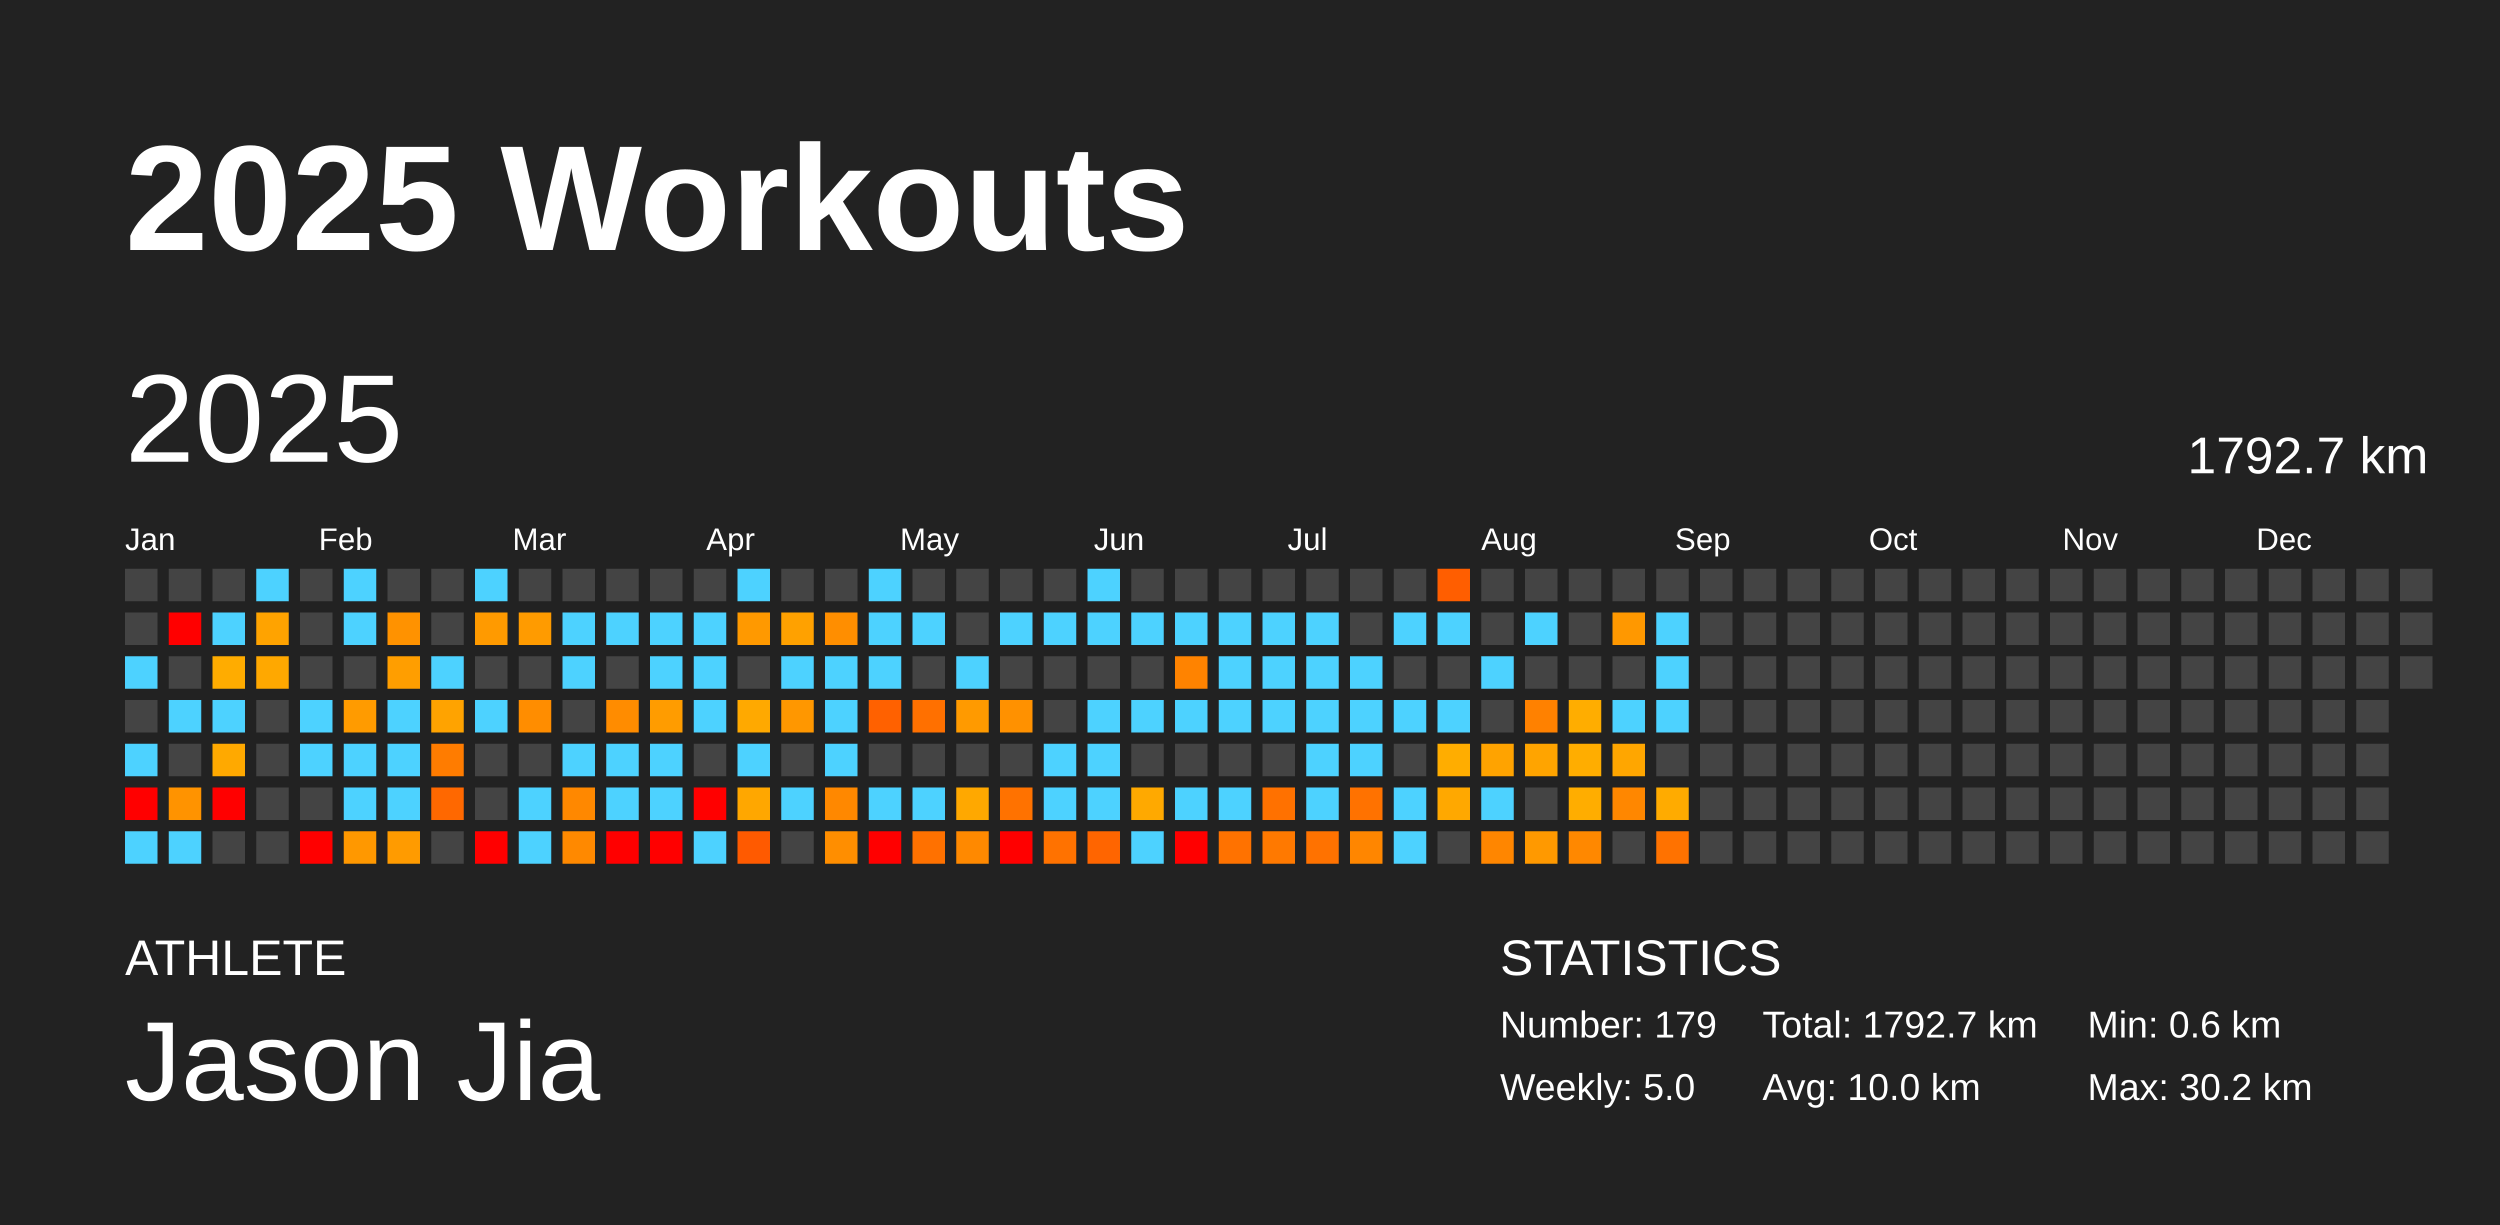
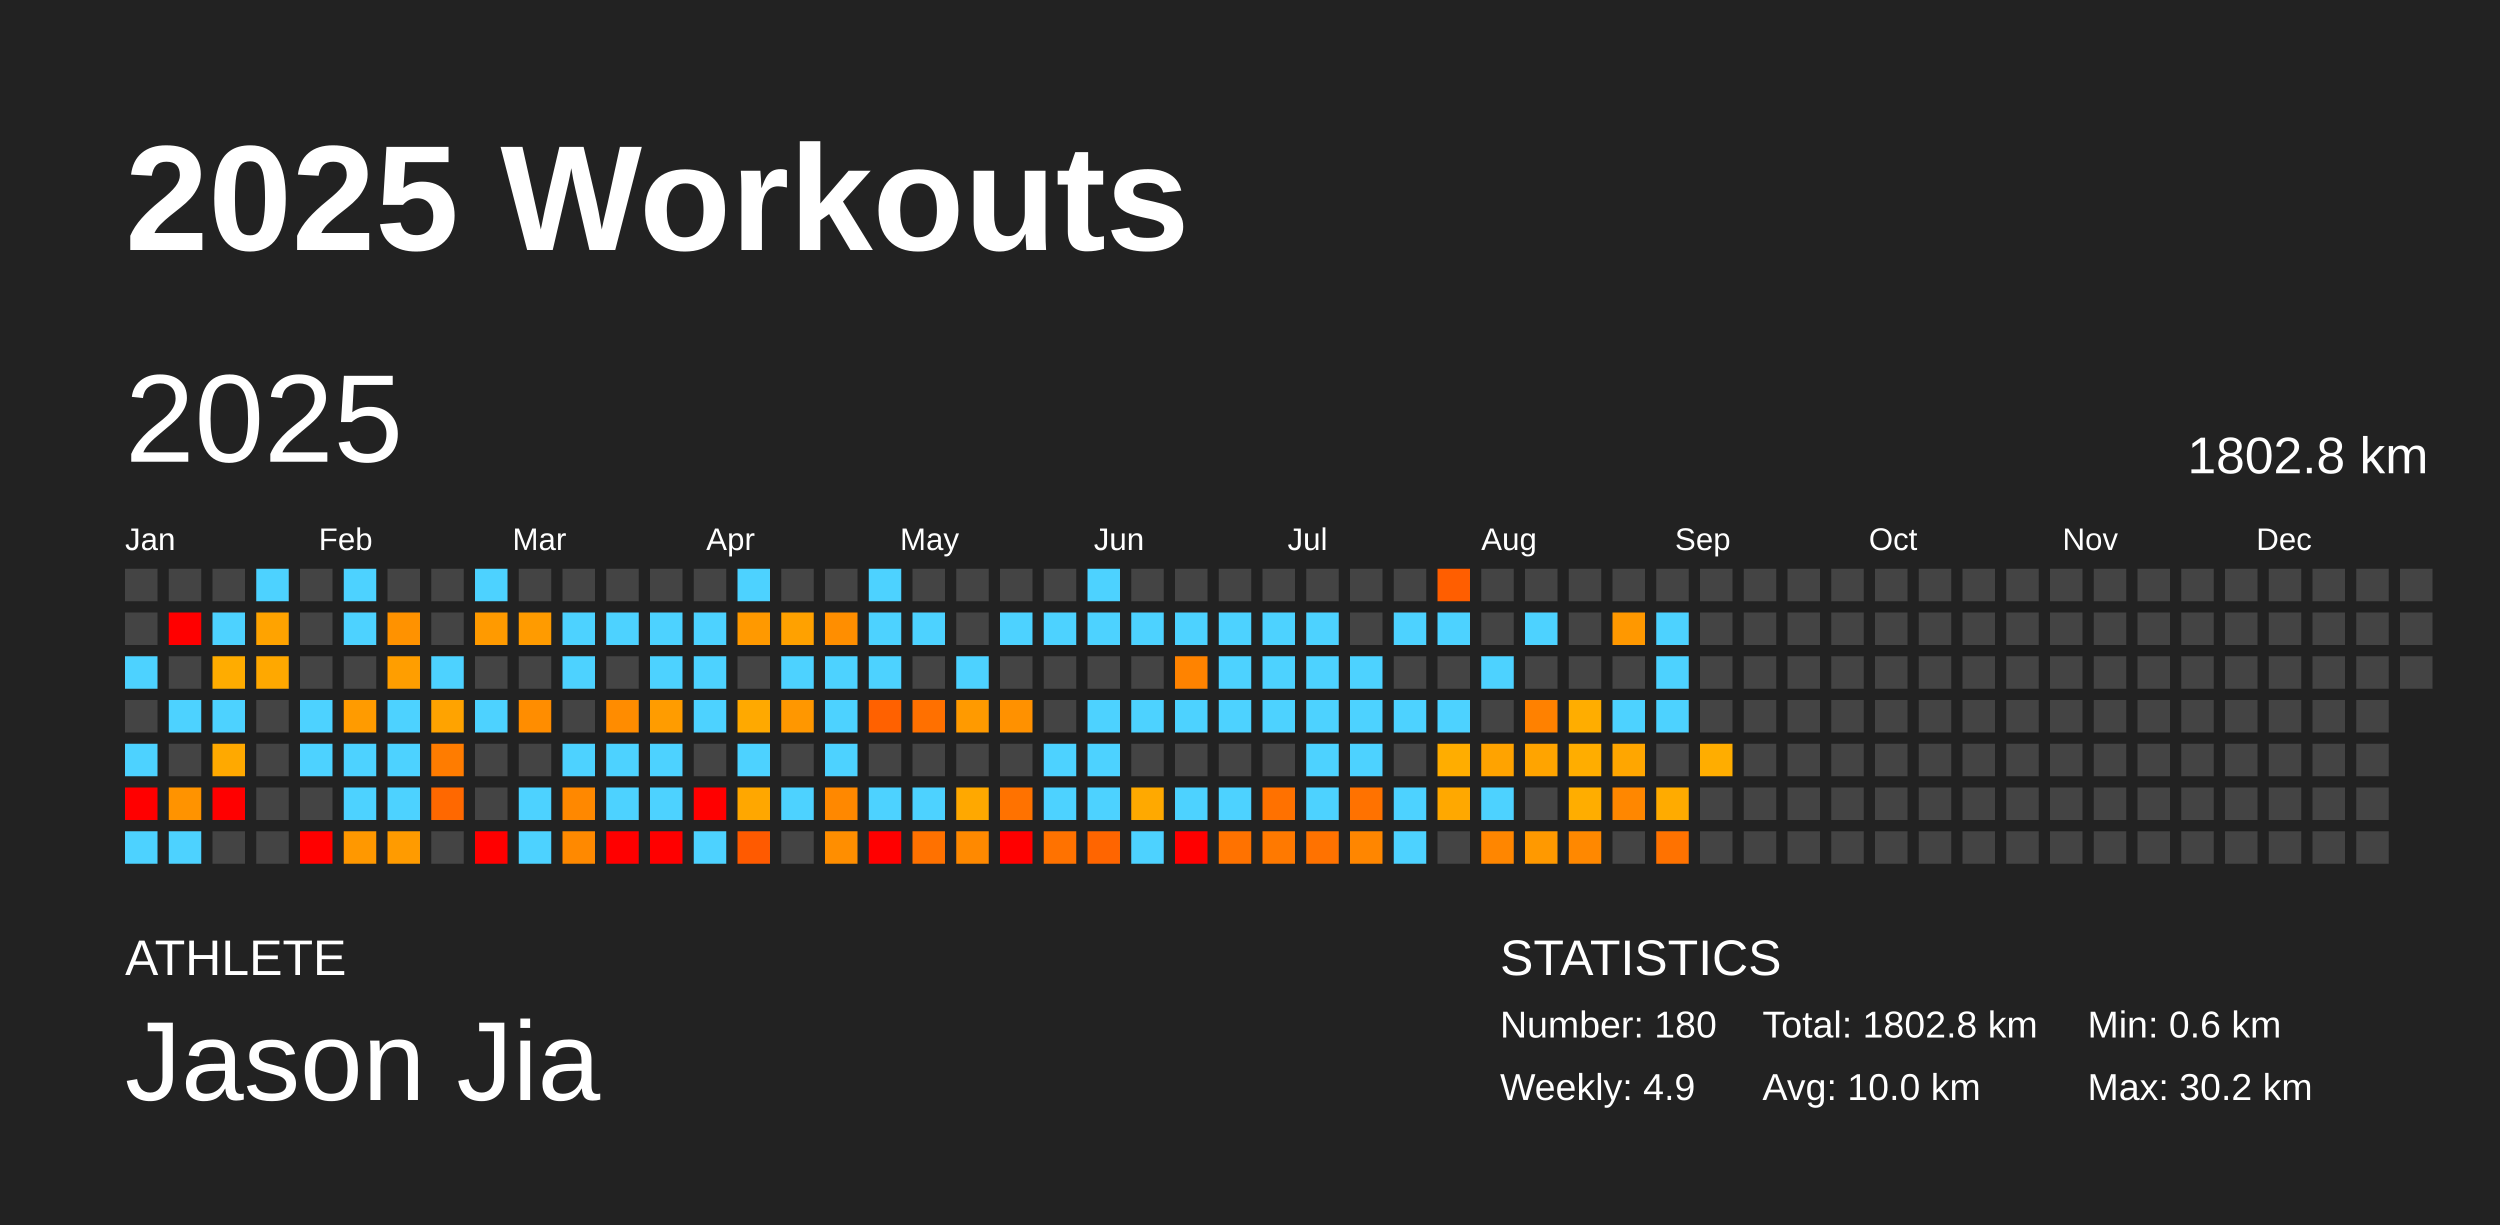
<svg xmlns="http://www.w3.org/2000/svg" baseProfile="full" height="98mm" version="1.1" viewBox="0,0,200,98" width="200mm">
  <defs />
  <rect fill="#222222" height="98" width="200" x="0" y="0" />
  <text fill="#FFFFFF" style="font-size:12px; font-family:Arial; font-weight:bold;" x="10" y="20">2025 Workouts</text>
  <text fill="#FFFFFF" style="font-size:4px; font-family:Arial" x="10" y="78">ATHLETE</text>
  <text fill="#FFFFFF" style="font-size:9px; font-family:Arial" x="10" y="88">Jason Jia</text>
  <text fill="#FFFFFF" style="font-size:4px; font-family:Arial" x="120" y="78">STATISTICS</text>
-   <text fill="#FFFFFF" style="font-size:3px; font-family:Arial" x="120" y="83">Number: 179</text>
-   <text fill="#FFFFFF" style="font-size:3px; font-family:Arial" x="120" y="88">Weekly: 5.0</text>
-   <text fill="#FFFFFF" style="font-size:3px; font-family:Arial" x="141" y="83">Total: 1792.7 km</text>
+   <text fill="#FFFFFF" style="font-size:3px; font-family:Arial" x="120" y="83">Number: 180</text>
+   <text fill="#FFFFFF" style="font-size:3px; font-family:Arial" x="120" y="88">Weekly: 4.9</text>
+   <text fill="#FFFFFF" style="font-size:3px; font-family:Arial" x="141" y="83">Total: 1802.8 km</text>
  <text fill="#FFFFFF" style="font-size:3px; font-family:Arial" x="141" y="88">Avg: 10.0 km</text>
  <text fill="#FFFFFF" style="font-size:3px; font-family:Arial" x="167" y="83">Min: 0.6 km</text>
  <text fill="#FFFFFF" style="font-size:3px; font-family:Arial" x="167" y="88">Max: 30.2 km</text>
  <text dominant-baseline="hanging" fill="#FFFFFF" style="font-size:10.0px; font-family:Arial;" x="10" y="30">2025</text>
-   <text dominant-baseline="hanging" fill="#FFFFFF" style="font-size:4.125px; font-family:Arial;" x="175" y="35">1792.7 km</text>
+   <text dominant-baseline="hanging" fill="#FFFFFF" style="font-size:4.125px; font-family:Arial;" x="175" y="35">1802.8 km</text>
  <text fill="#FFFFFF" style="font-size:2.5px; font-family:Arial" x="10.0" y="44">Jan</text>
  <text fill="#FFFFFF" style="font-size:2.5px; font-family:Arial" x="25.5" y="44">Feb</text>
  <text fill="#FFFFFF" style="font-size:2.5px; font-family:Arial" x="41.0" y="44">Mar</text>
  <text fill="#FFFFFF" style="font-size:2.5px; font-family:Arial" x="56.5" y="44">Apr</text>
  <text fill="#FFFFFF" style="font-size:2.5px; font-family:Arial" x="72.0" y="44">May</text>
  <text fill="#FFFFFF" style="font-size:2.5px; font-family:Arial" x="87.5" y="44">Jun</text>
  <text fill="#FFFFFF" style="font-size:2.5px; font-family:Arial" x="103.0" y="44">Jul</text>
  <text fill="#FFFFFF" style="font-size:2.5px; font-family:Arial" x="118.5" y="44">Aug</text>
  <text fill="#FFFFFF" style="font-size:2.5px; font-family:Arial" x="134.0" y="44">Sep</text>
  <text fill="#FFFFFF" style="font-size:2.5px; font-family:Arial" x="149.5" y="44">Oct</text>
  <text fill="#FFFFFF" style="font-size:2.5px; font-family:Arial" x="165.0" y="44">Nov</text>
  <text fill="#FFFFFF" style="font-size:2.5px; font-family:Arial" x="180.5" y="44">Dec</text>
  <rect fill="#444444" height="2.6" width="2.6" x="10.0" y="45.5" />
  <rect fill="#444444" height="2.6" width="2.6" x="10.0" y="49.0" />
  <rect fill="#4dd2ff" height="2.6" width="2.6" x="10.0" y="52.5" />
  <rect fill="#444444" height="2.6" width="2.6" x="10.0" y="56.0" />
  <rect fill="#4dd2ff" height="2.6" width="2.6" x="10.0" y="59.5" />
  <rect fill="red" height="2.6" width="2.6" x="10.0" y="63.0" />
  <rect fill="#4dd2ff" height="2.6" width="2.6" x="10.0" y="66.5" />
  <rect fill="#444444" height="2.6" width="2.6" x="13.5" y="45.5" />
  <rect fill="red" height="2.6" width="2.6" x="13.5" y="49.0" />
  <rect fill="#444444" height="2.6" width="2.6" x="13.5" y="52.5" />
  <rect fill="#4dd2ff" height="2.6" width="2.6" x="13.5" y="56.0" />
  <rect fill="#444444" height="2.6" width="2.6" x="13.5" y="59.5" />
  <rect fill="#ff9300" height="2.6" width="2.6" x="13.5" y="63.0" />
  <rect fill="#4dd2ff" height="2.6" width="2.6" x="13.5" y="66.5" />
  <rect fill="#444444" height="2.6" width="2.6" x="17.0" y="45.5" />
  <rect fill="#4dd2ff" height="2.6" width="2.6" x="17.0" y="49.0" />
  <rect fill="#ffac00" height="2.6" width="2.6" x="17.0" y="52.5" />
  <rect fill="#4dd2ff" height="2.6" width="2.6" x="17.0" y="56.0" />
  <rect fill="#ffa900" height="2.6" width="2.6" x="17.0" y="59.5" />
  <rect fill="red" height="2.6" width="2.6" x="17.0" y="63.0" />
  <rect fill="#444444" height="2.6" width="2.6" x="17.0" y="66.5" />
  <rect fill="#4dd2ff" height="2.6" width="2.6" x="20.5" y="45.5" />
  <rect fill="#ffa300" height="2.6" width="2.6" x="20.5" y="49.0" />
  <rect fill="#ffa800" height="2.6" width="2.6" x="20.5" y="52.5" />
  <rect fill="#444444" height="2.6" width="2.6" x="20.5" y="56.0" />
  <rect fill="#444444" height="2.6" width="2.6" x="20.5" y="59.5" />
  <rect fill="#444444" height="2.6" width="2.6" x="20.5" y="63.0" />
  <rect fill="#444444" height="2.6" width="2.6" x="20.5" y="66.5" />
  <rect fill="#444444" height="2.6" width="2.6" x="24.0" y="45.5" />
  <rect fill="#444444" height="2.6" width="2.6" x="24.0" y="49.0" />
  <rect fill="#444444" height="2.6" width="2.6" x="24.0" y="52.5" />
  <rect fill="#4dd2ff" height="2.6" width="2.6" x="24.0" y="56.0" />
  <rect fill="#4dd2ff" height="2.6" width="2.6" x="24.0" y="59.5" />
  <rect fill="#444444" height="2.6" width="2.6" x="24.0" y="63.0" />
  <rect fill="red" height="2.6" width="2.6" x="24.0" y="66.5" />
  <rect fill="#4dd2ff" height="2.6" width="2.6" x="27.5" y="45.5" />
  <rect fill="#4dd2ff" height="2.6" width="2.6" x="27.5" y="49.0" />
  <rect fill="#444444" height="2.6" width="2.6" x="27.5" y="52.5" />
  <rect fill="#ff9b00" height="2.6" width="2.6" x="27.5" y="56.0" />
  <rect fill="#4dd2ff" height="2.6" width="2.6" x="27.5" y="59.5" />
  <rect fill="#4dd2ff" height="2.6" width="2.6" x="27.5" y="63.0" />
  <rect fill="#ff9800" height="2.6" width="2.6" x="27.5" y="66.5" />
  <rect fill="#444444" height="2.6" width="2.6" x="31.0" y="45.5" />
  <rect fill="#ff9200" height="2.6" width="2.6" x="31.0" y="49.0" />
  <rect fill="#ff9e00" height="2.6" width="2.6" x="31.0" y="52.5" />
  <rect fill="#4dd2ff" height="2.6" width="2.6" x="31.0" y="56.0" />
  <rect fill="#4dd2ff" height="2.6" width="2.6" x="31.0" y="59.5" />
  <rect fill="#4dd2ff" height="2.6" width="2.6" x="31.0" y="63.0" />
  <rect fill="#ff9b00" height="2.6" width="2.6" x="31.0" y="66.5" />
  <rect fill="#444444" height="2.6" width="2.6" x="34.5" y="45.5" />
  <rect fill="#444444" height="2.6" width="2.6" x="34.5" y="49.0" />
  <rect fill="#4dd2ff" height="2.6" width="2.6" x="34.5" y="52.5" />
  <rect fill="#ffa300" height="2.6" width="2.6" x="34.5" y="56.0" />
  <rect fill="#ff7c00" height="2.6" width="2.6" x="34.5" y="59.5" />
  <rect fill="#ff6800" height="2.6" width="2.6" x="34.5" y="63.0" />
  <rect fill="#444444" height="2.6" width="2.6" x="34.5" y="66.5" />
  <rect fill="#4dd2ff" height="2.6" width="2.6" x="38.0" y="45.5" />
  <rect fill="#ff9a00" height="2.6" width="2.6" x="38.0" y="49.0" />
  <rect fill="#444444" height="2.6" width="2.6" x="38.0" y="52.5" />
  <rect fill="#4dd2ff" height="2.6" width="2.6" x="38.0" y="56.0" />
  <rect fill="#444444" height="2.6" width="2.6" x="38.0" y="59.5" />
  <rect fill="#444444" height="2.6" width="2.6" x="38.0" y="63.0" />
  <rect fill="red" height="2.6" width="2.6" x="38.0" y="66.5" />
  <rect fill="#444444" height="2.6" width="2.6" x="41.5" y="45.5" />
  <rect fill="#ff9b00" height="2.6" width="2.6" x="41.5" y="49.0" />
  <rect fill="#444444" height="2.6" width="2.6" x="41.5" y="52.5" />
  <rect fill="#ff8d00" height="2.6" width="2.6" x="41.5" y="56.0" />
  <rect fill="#444444" height="2.6" width="2.6" x="41.5" y="59.5" />
  <rect fill="#4dd2ff" height="2.6" width="2.6" x="41.5" y="63.0" />
  <rect fill="#4dd2ff" height="2.6" width="2.6" x="41.5" y="66.5" />
  <rect fill="#444444" height="2.6" width="2.6" x="45.0" y="45.5" />
  <rect fill="#4dd2ff" height="2.6" width="2.6" x="45.0" y="49.0" />
  <rect fill="#4dd2ff" height="2.6" width="2.6" x="45.0" y="52.5" />
  <rect fill="#444444" height="2.6" width="2.6" x="45.0" y="56.0" />
  <rect fill="#4dd2ff" height="2.6" width="2.6" x="45.0" y="59.5" />
  <rect fill="#ff8800" height="2.6" width="2.6" x="45.0" y="63.0" />
  <rect fill="#ff8900" height="2.6" width="2.6" x="45.0" y="66.5" />
  <rect fill="#444444" height="2.6" width="2.6" x="48.5" y="45.5" />
  <rect fill="#4dd2ff" height="2.6" width="2.6" x="48.5" y="49.0" />
  <rect fill="#444444" height="2.6" width="2.6" x="48.5" y="52.5" />
  <rect fill="#ff8c00" height="2.6" width="2.6" x="48.5" y="56.0" />
  <rect fill="#4dd2ff" height="2.6" width="2.6" x="48.5" y="59.5" />
  <rect fill="#4dd2ff" height="2.6" width="2.6" x="48.5" y="63.0" />
  <rect fill="red" height="2.6" width="2.6" x="48.5" y="66.5" />
  <rect fill="#444444" height="2.6" width="2.6" x="52.0" y="45.5" />
  <rect fill="#4dd2ff" height="2.6" width="2.6" x="52.0" y="49.0" />
  <rect fill="#4dd2ff" height="2.6" width="2.6" x="52.0" y="52.5" />
  <rect fill="#ff9c00" height="2.6" width="2.6" x="52.0" y="56.0" />
  <rect fill="#4dd2ff" height="2.6" width="2.6" x="52.0" y="59.5" />
  <rect fill="#4dd2ff" height="2.6" width="2.6" x="52.0" y="63.0" />
  <rect fill="red" height="2.6" width="2.6" x="52.0" y="66.5" />
  <rect fill="#444444" height="2.6" width="2.6" x="55.5" y="45.5" />
  <rect fill="#4dd2ff" height="2.6" width="2.6" x="55.5" y="49.0" />
  <rect fill="#4dd2ff" height="2.6" width="2.6" x="55.5" y="52.5" />
  <rect fill="#4dd2ff" height="2.6" width="2.6" x="55.5" y="56.0" />
  <rect fill="#444444" height="2.6" width="2.6" x="55.5" y="59.5" />
  <rect fill="red" height="2.6" width="2.6" x="55.5" y="63.0" />
  <rect fill="#4dd2ff" height="2.6" width="2.6" x="55.5" y="66.5" />
  <rect fill="#4dd2ff" height="2.6" width="2.6" x="59.0" y="45.5" />
  <rect fill="#ff9900" height="2.6" width="2.6" x="59.0" y="49.0" />
  <rect fill="#444444" height="2.6" width="2.6" x="59.0" y="52.5" />
  <rect fill="#ffa900" height="2.6" width="2.6" x="59.0" y="56.0" />
  <rect fill="#4dd2ff" height="2.6" width="2.6" x="59.0" y="59.5" />
  <rect fill="#ffa700" height="2.6" width="2.6" x="59.0" y="63.0" />
  <rect fill="#ff5a00" height="2.6" width="2.6" x="59.0" y="66.5" />
  <rect fill="#444444" height="2.6" width="2.6" x="62.5" y="45.5" />
  <rect fill="#ffa100" height="2.6" width="2.6" x="62.5" y="49.0" />
  <rect fill="#4dd2ff" height="2.6" width="2.6" x="62.5" y="52.5" />
  <rect fill="#ff9700" height="2.6" width="2.6" x="62.5" y="56.0" />
  <rect fill="#444444" height="2.6" width="2.6" x="62.5" y="59.5" />
  <rect fill="#4dd2ff" height="2.6" width="2.6" x="62.5" y="63.0" />
  <rect fill="#444444" height="2.6" width="2.6" x="62.5" y="66.5" />
  <rect fill="#444444" height="2.6" width="2.6" x="66.0" y="45.5" />
  <rect fill="#ff8e00" height="2.6" width="2.6" x="66.0" y="49.0" />
  <rect fill="#4dd2ff" height="2.6" width="2.6" x="66.0" y="52.5" />
  <rect fill="#4dd2ff" height="2.6" width="2.6" x="66.0" y="56.0" />
  <rect fill="#4dd2ff" height="2.6" width="2.6" x="66.0" y="59.5" />
  <rect fill="#ff8800" height="2.6" width="2.6" x="66.0" y="63.0" />
  <rect fill="#ff8e00" height="2.6" width="2.6" x="66.0" y="66.5" />
  <rect fill="#4dd2ff" height="2.6" width="2.6" x="69.5" y="45.5" />
  <rect fill="#4dd2ff" height="2.6" width="2.6" x="69.5" y="49.0" />
  <rect fill="#4dd2ff" height="2.6" width="2.6" x="69.5" y="52.5" />
  <rect fill="#ff6100" height="2.6" width="2.6" x="69.5" y="56.0" />
  <rect fill="#444444" height="2.6" width="2.6" x="69.5" y="59.5" />
  <rect fill="#4dd2ff" height="2.6" width="2.6" x="69.5" y="63.0" />
  <rect fill="red" height="2.6" width="2.6" x="69.5" y="66.5" />
  <rect fill="#444444" height="2.6" width="2.6" x="73.0" y="45.5" />
  <rect fill="#4dd2ff" height="2.6" width="2.6" x="73.0" y="49.0" />
  <rect fill="#444444" height="2.6" width="2.6" x="73.0" y="52.5" />
  <rect fill="#ff7000" height="2.6" width="2.6" x="73.0" y="56.0" />
  <rect fill="#444444" height="2.6" width="2.6" x="73.0" y="59.5" />
  <rect fill="#4dd2ff" height="2.6" width="2.6" x="73.0" y="63.0" />
  <rect fill="#ff7100" height="2.6" width="2.6" x="73.0" y="66.5" />
  <rect fill="#444444" height="2.6" width="2.6" x="76.5" y="45.5" />
  <rect fill="#444444" height="2.6" width="2.6" x="76.5" y="49.0" />
  <rect fill="#4dd2ff" height="2.6" width="2.6" x="76.5" y="52.5" />
  <rect fill="#ff9a00" height="2.6" width="2.6" x="76.5" y="56.0" />
  <rect fill="#444444" height="2.6" width="2.6" x="76.5" y="59.5" />
  <rect fill="#ffa800" height="2.6" width="2.6" x="76.5" y="63.0" />
  <rect fill="#ff8900" height="2.6" width="2.6" x="76.5" y="66.5" />
  <rect fill="#444444" height="2.6" width="2.6" x="80.0" y="45.5" />
  <rect fill="#4dd2ff" height="2.6" width="2.6" x="80.0" y="49.0" />
  <rect fill="#444444" height="2.6" width="2.6" x="80.0" y="52.5" />
  <rect fill="#ff9100" height="2.6" width="2.6" x="80.0" y="56.0" />
  <rect fill="#444444" height="2.6" width="2.6" x="80.0" y="59.5" />
  <rect fill="#ff7200" height="2.6" width="2.6" x="80.0" y="63.0" />
  <rect fill="red" height="2.6" width="2.6" x="80.0" y="66.5" />
  <rect fill="#444444" height="2.6" width="2.6" x="83.5" y="45.5" />
  <rect fill="#4dd2ff" height="2.6" width="2.6" x="83.5" y="49.0" />
  <rect fill="#444444" height="2.6" width="2.6" x="83.5" y="52.5" />
  <rect fill="#444444" height="2.6" width="2.6" x="83.5" y="56.0" />
  <rect fill="#4dd2ff" height="2.6" width="2.6" x="83.5" y="59.5" />
  <rect fill="#4dd2ff" height="2.6" width="2.6" x="83.5" y="63.0" />
  <rect fill="#ff7200" height="2.6" width="2.6" x="83.5" y="66.5" />
  <rect fill="#4dd2ff" height="2.6" width="2.6" x="87.0" y="45.5" />
  <rect fill="#4dd2ff" height="2.6" width="2.6" x="87.0" y="49.0" />
  <rect fill="#444444" height="2.6" width="2.6" x="87.0" y="52.5" />
  <rect fill="#4dd2ff" height="2.6" width="2.6" x="87.0" y="56.0" />
  <rect fill="#4dd2ff" height="2.6" width="2.6" x="87.0" y="59.5" />
  <rect fill="#4dd2ff" height="2.6" width="2.6" x="87.0" y="63.0" />
  <rect fill="#ff6500" height="2.6" width="2.6" x="87.0" y="66.5" />
  <rect fill="#444444" height="2.6" width="2.6" x="90.5" y="45.5" />
  <rect fill="#4dd2ff" height="2.6" width="2.6" x="90.5" y="49.0" />
  <rect fill="#444444" height="2.6" width="2.6" x="90.5" y="52.5" />
  <rect fill="#4dd2ff" height="2.6" width="2.6" x="90.5" y="56.0" />
  <rect fill="#444444" height="2.6" width="2.6" x="90.5" y="59.5" />
  <rect fill="#ffa900" height="2.6" width="2.6" x="90.5" y="63.0" />
  <rect fill="#4dd2ff" height="2.6" width="2.6" x="90.5" y="66.5" />
  <rect fill="#444444" height="2.6" width="2.6" x="94.0" y="45.5" />
  <rect fill="#4dd2ff" height="2.6" width="2.6" x="94.0" y="49.0" />
  <rect fill="#ff8300" height="2.6" width="2.6" x="94.0" y="52.5" />
  <rect fill="#4dd2ff" height="2.6" width="2.6" x="94.0" y="56.0" />
  <rect fill="#444444" height="2.6" width="2.6" x="94.0" y="59.5" />
  <rect fill="#4dd2ff" height="2.6" width="2.6" x="94.0" y="63.0" />
  <rect fill="red" height="2.6" width="2.6" x="94.0" y="66.5" />
  <rect fill="#444444" height="2.6" width="2.6" x="97.5" y="45.5" />
  <rect fill="#4dd2ff" height="2.6" width="2.6" x="97.5" y="49.0" />
  <rect fill="#4dd2ff" height="2.6" width="2.6" x="97.5" y="52.5" />
  <rect fill="#4dd2ff" height="2.6" width="2.6" x="97.5" y="56.0" />
  <rect fill="#444444" height="2.6" width="2.6" x="97.5" y="59.5" />
  <rect fill="#4dd2ff" height="2.6" width="2.6" x="97.5" y="63.0" />
  <rect fill="#ff7200" height="2.6" width="2.6" x="97.5" y="66.5" />
  <rect fill="#444444" height="2.6" width="2.6" x="101.0" y="45.5" />
  <rect fill="#4dd2ff" height="2.6" width="2.6" x="101.0" y="49.0" />
  <rect fill="#4dd2ff" height="2.6" width="2.6" x="101.0" y="52.5" />
  <rect fill="#4dd2ff" height="2.6" width="2.6" x="101.0" y="56.0" />
  <rect fill="#444444" height="2.6" width="2.6" x="101.0" y="59.5" />
  <rect fill="#ff7100" height="2.6" width="2.6" x="101.0" y="63.0" />
  <rect fill="#ff7900" height="2.6" width="2.6" x="101.0" y="66.5" />
  <rect fill="#444444" height="2.6" width="2.6" x="104.5" y="45.5" />
  <rect fill="#4dd2ff" height="2.6" width="2.6" x="104.5" y="49.0" />
  <rect fill="#4dd2ff" height="2.6" width="2.6" x="104.5" y="52.5" />
  <rect fill="#4dd2ff" height="2.6" width="2.6" x="104.5" y="56.0" />
  <rect fill="#4dd2ff" height="2.6" width="2.6" x="104.5" y="59.5" />
  <rect fill="#4dd2ff" height="2.6" width="2.6" x="104.5" y="63.0" />
  <rect fill="#ff7200" height="2.6" width="2.6" x="104.5" y="66.5" />
  <rect fill="#444444" height="2.6" width="2.6" x="108.0" y="45.5" />
  <rect fill="#444444" height="2.6" width="2.6" x="108.0" y="49.0" />
  <rect fill="#4dd2ff" height="2.6" width="2.6" x="108.0" y="52.5" />
  <rect fill="#4dd2ff" height="2.6" width="2.6" x="108.0" y="56.0" />
  <rect fill="#4dd2ff" height="2.6" width="2.6" x="108.0" y="59.5" />
  <rect fill="#ff7200" height="2.6" width="2.6" x="108.0" y="63.0" />
  <rect fill="#ff8600" height="2.6" width="2.6" x="108.0" y="66.5" />
  <rect fill="#444444" height="2.6" width="2.6" x="111.5" y="45.5" />
  <rect fill="#4dd2ff" height="2.6" width="2.6" x="111.5" y="49.0" />
  <rect fill="#444444" height="2.6" width="2.6" x="111.5" y="52.5" />
  <rect fill="#4dd2ff" height="2.6" width="2.6" x="111.5" y="56.0" />
  <rect fill="#444444" height="2.6" width="2.6" x="111.5" y="59.5" />
  <rect fill="#4dd2ff" height="2.6" width="2.6" x="111.5" y="63.0" />
  <rect fill="#4dd2ff" height="2.6" width="2.6" x="111.5" y="66.5" />
  <rect fill="#ff5e00" height="2.6" width="2.6" x="115.0" y="45.5" />
  <rect fill="#4dd2ff" height="2.6" width="2.6" x="115.0" y="49.0" />
  <rect fill="#444444" height="2.6" width="2.6" x="115.0" y="52.5" />
  <rect fill="#4dd2ff" height="2.6" width="2.6" x="115.0" y="56.0" />
  <rect fill="#ffad00" height="2.6" width="2.6" x="115.0" y="59.5" />
  <rect fill="#ffa800" height="2.6" width="2.6" x="115.0" y="63.0" />
  <rect fill="#444444" height="2.6" width="2.6" x="115.0" y="66.5" />
  <rect fill="#444444" height="2.6" width="2.6" x="118.5" y="45.5" />
  <rect fill="#444444" height="2.6" width="2.6" x="118.5" y="49.0" />
  <rect fill="#4dd2ff" height="2.6" width="2.6" x="118.5" y="52.5" />
  <rect fill="#444444" height="2.6" width="2.6" x="118.5" y="56.0" />
  <rect fill="#ffa300" height="2.6" width="2.6" x="118.5" y="59.5" />
  <rect fill="#4dd2ff" height="2.6" width="2.6" x="118.5" y="63.0" />
  <rect fill="#ff8600" height="2.6" width="2.6" x="118.5" y="66.5" />
  <rect fill="#444444" height="2.6" width="2.6" x="122.0" y="45.5" />
  <rect fill="#4dd2ff" height="2.6" width="2.6" x="122.0" y="49.0" />
  <rect fill="#444444" height="2.6" width="2.6" x="122.0" y="52.5" />
  <rect fill="#ff8100" height="2.6" width="2.6" x="122.0" y="56.0" />
  <rect fill="#ffa400" height="2.6" width="2.6" x="122.0" y="59.5" />
  <rect fill="#444444" height="2.6" width="2.6" x="122.0" y="63.0" />
  <rect fill="#ff9900" height="2.6" width="2.6" x="122.0" y="66.5" />
  <rect fill="#444444" height="2.6" width="2.6" x="125.5" y="45.5" />
  <rect fill="#444444" height="2.6" width="2.6" x="125.5" y="49.0" />
  <rect fill="#444444" height="2.6" width="2.6" x="125.5" y="52.5" />
  <rect fill="#ffad00" height="2.6" width="2.6" x="125.5" y="56.0" />
  <rect fill="#ffad00" height="2.6" width="2.6" x="125.5" y="59.5" />
  <rect fill="#ffad00" height="2.6" width="2.6" x="125.5" y="63.0" />
  <rect fill="#ff8800" height="2.6" width="2.6" x="125.5" y="66.5" />
  <rect fill="#444444" height="2.6" width="2.6" x="129.0" y="45.5" />
  <rect fill="#ff9800" height="2.6" width="2.6" x="129.0" y="49.0" />
  <rect fill="#444444" height="2.6" width="2.6" x="129.0" y="52.5" />
  <rect fill="#4dd2ff" height="2.6" width="2.6" x="129.0" y="56.0" />
  <rect fill="#ffa600" height="2.6" width="2.6" x="129.0" y="59.5" />
  <rect fill="#ff8700" height="2.6" width="2.6" x="129.0" y="63.0" />
  <rect fill="#444444" height="2.6" width="2.6" x="129.0" y="66.5" />
  <rect fill="#444444" height="2.6" width="2.6" x="132.5" y="45.5" />
  <rect fill="#4dd2ff" height="2.6" width="2.6" x="132.5" y="49.0" />
  <rect fill="#4dd2ff" height="2.6" width="2.6" x="132.5" y="52.5" />
  <rect fill="#4dd2ff" height="2.6" width="2.6" x="132.5" y="56.0" />
  <rect fill="#444444" height="2.6" width="2.6" x="132.5" y="59.5" />
  <rect fill="#ffab00" height="2.6" width="2.6" x="132.5" y="63.0" />
  <rect fill="#ff7200" height="2.6" width="2.6" x="132.5" y="66.5" />
  <rect fill="#444444" height="2.6" width="2.6" x="136.0" y="45.5" />
  <rect fill="#444444" height="2.6" width="2.6" x="136.0" y="49.0" />
  <rect fill="#444444" height="2.6" width="2.6" x="136.0" y="52.5" />
  <rect fill="#444444" height="2.6" width="2.6" x="136.0" y="56.0" />
-   <rect fill="#444444" height="2.6" width="2.6" x="136.0" y="59.5" />
+   <rect fill="#ffad00" height="2.6" width="2.6" x="136.0" y="59.5" />
  <rect fill="#444444" height="2.6" width="2.6" x="136.0" y="63.0" />
  <rect fill="#444444" height="2.6" width="2.6" x="136.0" y="66.5" />
  <rect fill="#444444" height="2.6" width="2.6" x="139.5" y="45.5" />
  <rect fill="#444444" height="2.6" width="2.6" x="139.5" y="49.0" />
  <rect fill="#444444" height="2.6" width="2.6" x="139.5" y="52.5" />
  <rect fill="#444444" height="2.6" width="2.6" x="139.5" y="56.0" />
  <rect fill="#444444" height="2.6" width="2.6" x="139.5" y="59.5" />
  <rect fill="#444444" height="2.6" width="2.6" x="139.5" y="63.0" />
  <rect fill="#444444" height="2.6" width="2.6" x="139.5" y="66.5" />
  <rect fill="#444444" height="2.6" width="2.6" x="143.0" y="45.5" />
  <rect fill="#444444" height="2.6" width="2.6" x="143.0" y="49.0" />
  <rect fill="#444444" height="2.6" width="2.6" x="143.0" y="52.5" />
  <rect fill="#444444" height="2.6" width="2.6" x="143.0" y="56.0" />
  <rect fill="#444444" height="2.6" width="2.6" x="143.0" y="59.5" />
  <rect fill="#444444" height="2.6" width="2.6" x="143.0" y="63.0" />
  <rect fill="#444444" height="2.6" width="2.6" x="143.0" y="66.5" />
  <rect fill="#444444" height="2.6" width="2.6" x="146.5" y="45.5" />
  <rect fill="#444444" height="2.6" width="2.6" x="146.5" y="49.0" />
  <rect fill="#444444" height="2.6" width="2.6" x="146.5" y="52.5" />
  <rect fill="#444444" height="2.6" width="2.6" x="146.5" y="56.0" />
  <rect fill="#444444" height="2.6" width="2.6" x="146.5" y="59.5" />
  <rect fill="#444444" height="2.6" width="2.6" x="146.5" y="63.0" />
  <rect fill="#444444" height="2.6" width="2.6" x="146.5" y="66.5" />
  <rect fill="#444444" height="2.6" width="2.6" x="150.0" y="45.5" />
  <rect fill="#444444" height="2.6" width="2.6" x="150.0" y="49.0" />
  <rect fill="#444444" height="2.6" width="2.6" x="150.0" y="52.5" />
  <rect fill="#444444" height="2.6" width="2.6" x="150.0" y="56.0" />
  <rect fill="#444444" height="2.6" width="2.6" x="150.0" y="59.5" />
  <rect fill="#444444" height="2.6" width="2.6" x="150.0" y="63.0" />
  <rect fill="#444444" height="2.6" width="2.6" x="150.0" y="66.5" />
  <rect fill="#444444" height="2.6" width="2.6" x="153.5" y="45.5" />
  <rect fill="#444444" height="2.6" width="2.6" x="153.5" y="49.0" />
  <rect fill="#444444" height="2.6" width="2.6" x="153.5" y="52.5" />
  <rect fill="#444444" height="2.6" width="2.6" x="153.5" y="56.0" />
  <rect fill="#444444" height="2.6" width="2.6" x="153.5" y="59.5" />
  <rect fill="#444444" height="2.6" width="2.6" x="153.5" y="63.0" />
  <rect fill="#444444" height="2.6" width="2.6" x="153.5" y="66.5" />
  <rect fill="#444444" height="2.6" width="2.6" x="157.0" y="45.5" />
  <rect fill="#444444" height="2.6" width="2.6" x="157.0" y="49.0" />
  <rect fill="#444444" height="2.6" width="2.6" x="157.0" y="52.5" />
  <rect fill="#444444" height="2.6" width="2.6" x="157.0" y="56.0" />
  <rect fill="#444444" height="2.6" width="2.6" x="157.0" y="59.5" />
  <rect fill="#444444" height="2.6" width="2.6" x="157.0" y="63.0" />
  <rect fill="#444444" height="2.6" width="2.6" x="157.0" y="66.5" />
  <rect fill="#444444" height="2.6" width="2.6" x="160.5" y="45.5" />
  <rect fill="#444444" height="2.6" width="2.6" x="160.5" y="49.0" />
  <rect fill="#444444" height="2.6" width="2.6" x="160.5" y="52.5" />
  <rect fill="#444444" height="2.6" width="2.6" x="160.5" y="56.0" />
  <rect fill="#444444" height="2.6" width="2.6" x="160.5" y="59.5" />
  <rect fill="#444444" height="2.6" width="2.6" x="160.5" y="63.0" />
  <rect fill="#444444" height="2.6" width="2.6" x="160.5" y="66.5" />
  <rect fill="#444444" height="2.6" width="2.6" x="164.0" y="45.5" />
  <rect fill="#444444" height="2.6" width="2.6" x="164.0" y="49.0" />
  <rect fill="#444444" height="2.6" width="2.6" x="164.0" y="52.5" />
  <rect fill="#444444" height="2.6" width="2.6" x="164.0" y="56.0" />
  <rect fill="#444444" height="2.6" width="2.6" x="164.0" y="59.5" />
  <rect fill="#444444" height="2.6" width="2.6" x="164.0" y="63.0" />
  <rect fill="#444444" height="2.6" width="2.6" x="164.0" y="66.5" />
  <rect fill="#444444" height="2.6" width="2.6" x="167.5" y="45.5" />
  <rect fill="#444444" height="2.6" width="2.6" x="167.5" y="49.0" />
  <rect fill="#444444" height="2.6" width="2.6" x="167.5" y="52.5" />
  <rect fill="#444444" height="2.6" width="2.6" x="167.5" y="56.0" />
  <rect fill="#444444" height="2.6" width="2.6" x="167.5" y="59.5" />
  <rect fill="#444444" height="2.6" width="2.6" x="167.5" y="63.0" />
  <rect fill="#444444" height="2.6" width="2.6" x="167.5" y="66.5" />
  <rect fill="#444444" height="2.6" width="2.6" x="171.0" y="45.5" />
  <rect fill="#444444" height="2.6" width="2.6" x="171.0" y="49.0" />
  <rect fill="#444444" height="2.6" width="2.6" x="171.0" y="52.5" />
  <rect fill="#444444" height="2.6" width="2.6" x="171.0" y="56.0" />
  <rect fill="#444444" height="2.6" width="2.6" x="171.0" y="59.5" />
  <rect fill="#444444" height="2.6" width="2.6" x="171.0" y="63.0" />
  <rect fill="#444444" height="2.6" width="2.6" x="171.0" y="66.5" />
  <rect fill="#444444" height="2.6" width="2.6" x="174.5" y="45.5" />
  <rect fill="#444444" height="2.6" width="2.6" x="174.5" y="49.0" />
  <rect fill="#444444" height="2.6" width="2.6" x="174.5" y="52.5" />
  <rect fill="#444444" height="2.6" width="2.6" x="174.5" y="56.0" />
  <rect fill="#444444" height="2.6" width="2.6" x="174.5" y="59.5" />
  <rect fill="#444444" height="2.6" width="2.6" x="174.5" y="63.0" />
  <rect fill="#444444" height="2.6" width="2.6" x="174.5" y="66.5" />
  <rect fill="#444444" height="2.6" width="2.6" x="178.0" y="45.5" />
  <rect fill="#444444" height="2.6" width="2.6" x="178.0" y="49.0" />
  <rect fill="#444444" height="2.6" width="2.6" x="178.0" y="52.5" />
  <rect fill="#444444" height="2.6" width="2.6" x="178.0" y="56.0" />
  <rect fill="#444444" height="2.6" width="2.6" x="178.0" y="59.5" />
  <rect fill="#444444" height="2.6" width="2.6" x="178.0" y="63.0" />
  <rect fill="#444444" height="2.6" width="2.6" x="178.0" y="66.5" />
  <rect fill="#444444" height="2.6" width="2.6" x="181.5" y="45.5" />
  <rect fill="#444444" height="2.6" width="2.6" x="181.5" y="49.0" />
  <rect fill="#444444" height="2.6" width="2.6" x="181.5" y="52.5" />
  <rect fill="#444444" height="2.6" width="2.6" x="181.5" y="56.0" />
  <rect fill="#444444" height="2.6" width="2.6" x="181.5" y="59.5" />
  <rect fill="#444444" height="2.6" width="2.6" x="181.5" y="63.0" />
  <rect fill="#444444" height="2.6" width="2.6" x="181.5" y="66.5" />
  <rect fill="#444444" height="2.6" width="2.6" x="185.0" y="45.5" />
  <rect fill="#444444" height="2.6" width="2.6" x="185.0" y="49.0" />
  <rect fill="#444444" height="2.6" width="2.6" x="185.0" y="52.5" />
  <rect fill="#444444" height="2.6" width="2.6" x="185.0" y="56.0" />
  <rect fill="#444444" height="2.6" width="2.6" x="185.0" y="59.5" />
  <rect fill="#444444" height="2.6" width="2.6" x="185.0" y="63.0" />
  <rect fill="#444444" height="2.6" width="2.6" x="185.0" y="66.5" />
  <rect fill="#444444" height="2.6" width="2.6" x="188.5" y="45.5" />
  <rect fill="#444444" height="2.6" width="2.6" x="188.5" y="49.0" />
  <rect fill="#444444" height="2.6" width="2.6" x="188.5" y="52.5" />
  <rect fill="#444444" height="2.6" width="2.6" x="188.5" y="56.0" />
  <rect fill="#444444" height="2.6" width="2.6" x="188.5" y="59.5" />
  <rect fill="#444444" height="2.6" width="2.6" x="188.5" y="63.0" />
  <rect fill="#444444" height="2.6" width="2.6" x="188.5" y="66.5" />
  <rect fill="#444444" height="2.6" width="2.6" x="192.0" y="45.5" />
  <rect fill="#444444" height="2.6" width="2.6" x="192.0" y="49.0" />
  <rect fill="#444444" height="2.6" width="2.6" x="192.0" y="52.5" />
</svg>
